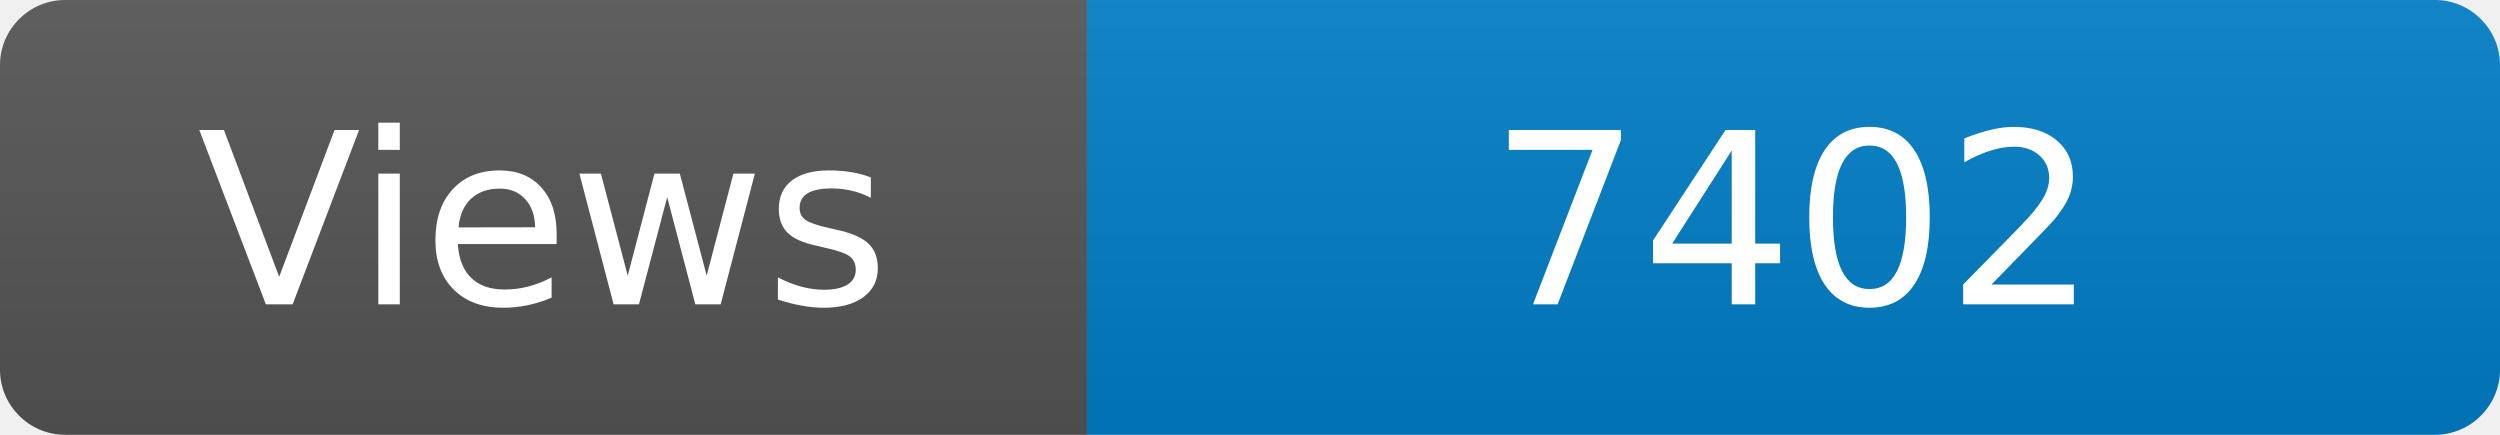
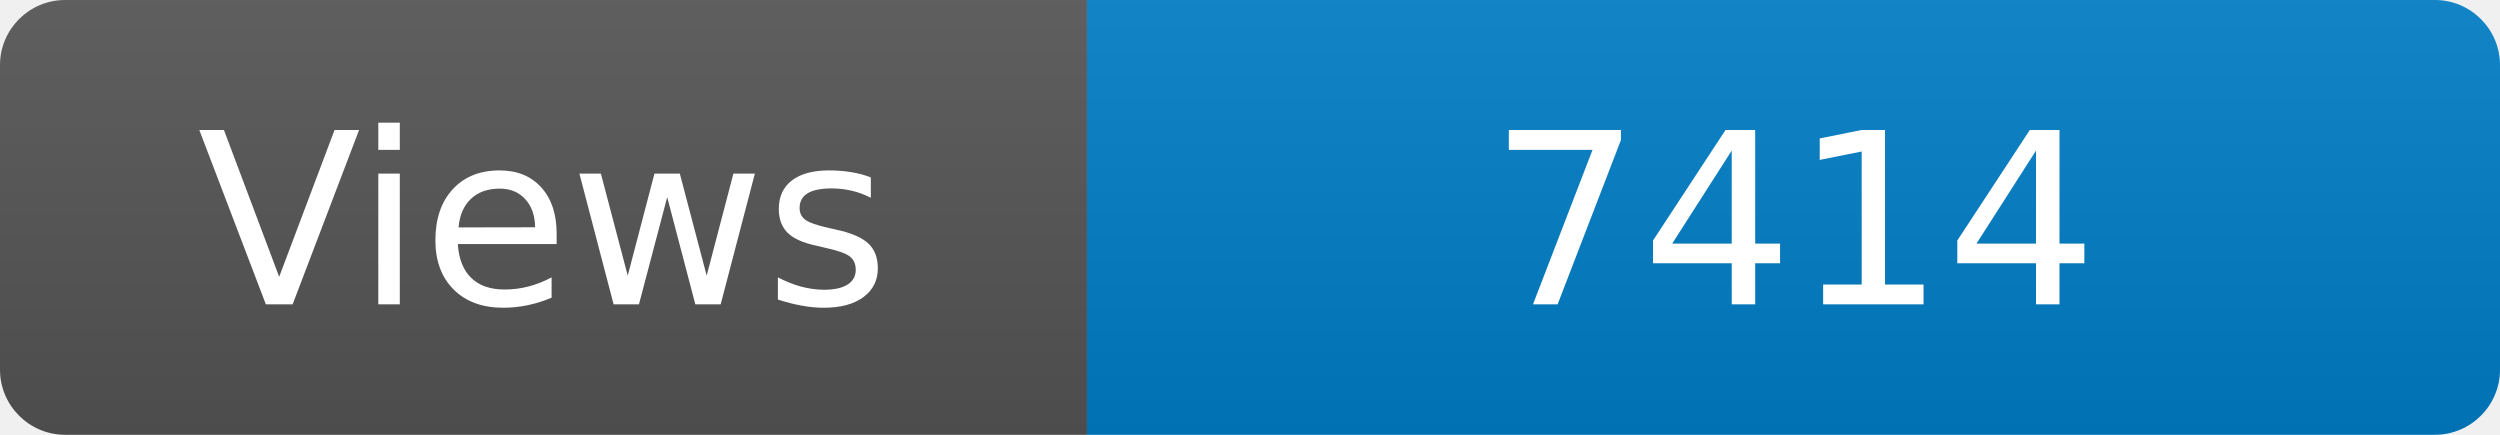
<svg xmlns="http://www.w3.org/2000/svg" width="115" height="20" role="img" aria-label="Maintained?: yes">
  <linearGradient id="s" x2="0" y2="100%">
    <stop offset="0" stop-color="#bbb" stop-opacity=".1" />
    <stop offset="1" stop-opacity=".1" />
  </linearGradient>
  <clipPath id="r">
    <rect width="115" height="20" rx="3" fill="#fff" />
  </clipPath>
  <g clip-path="url(#r)">
    <rect width="50" height="20" fill="#555" />
    <rect x="50" width="160" height="20" fill="#007ec6" />
    <rect width="115" height="20" fill="url(#s)" />
  </g>
  <g fill="#fff" text-anchor="middle" font-family="Verdana,Geneva,DejaVu Sans,sans-serif" font-size="110">
    <text x="250" y="140" transform="scale(.1)" fill="#fff">Views</text>
-     <text x="825" y="140" transform="scale(.1)" fill="#fff">7402</text>
+     <text x="825" y="140" transform="scale(.1)" fill="#fff">7414</text>
  </g>
</svg>
